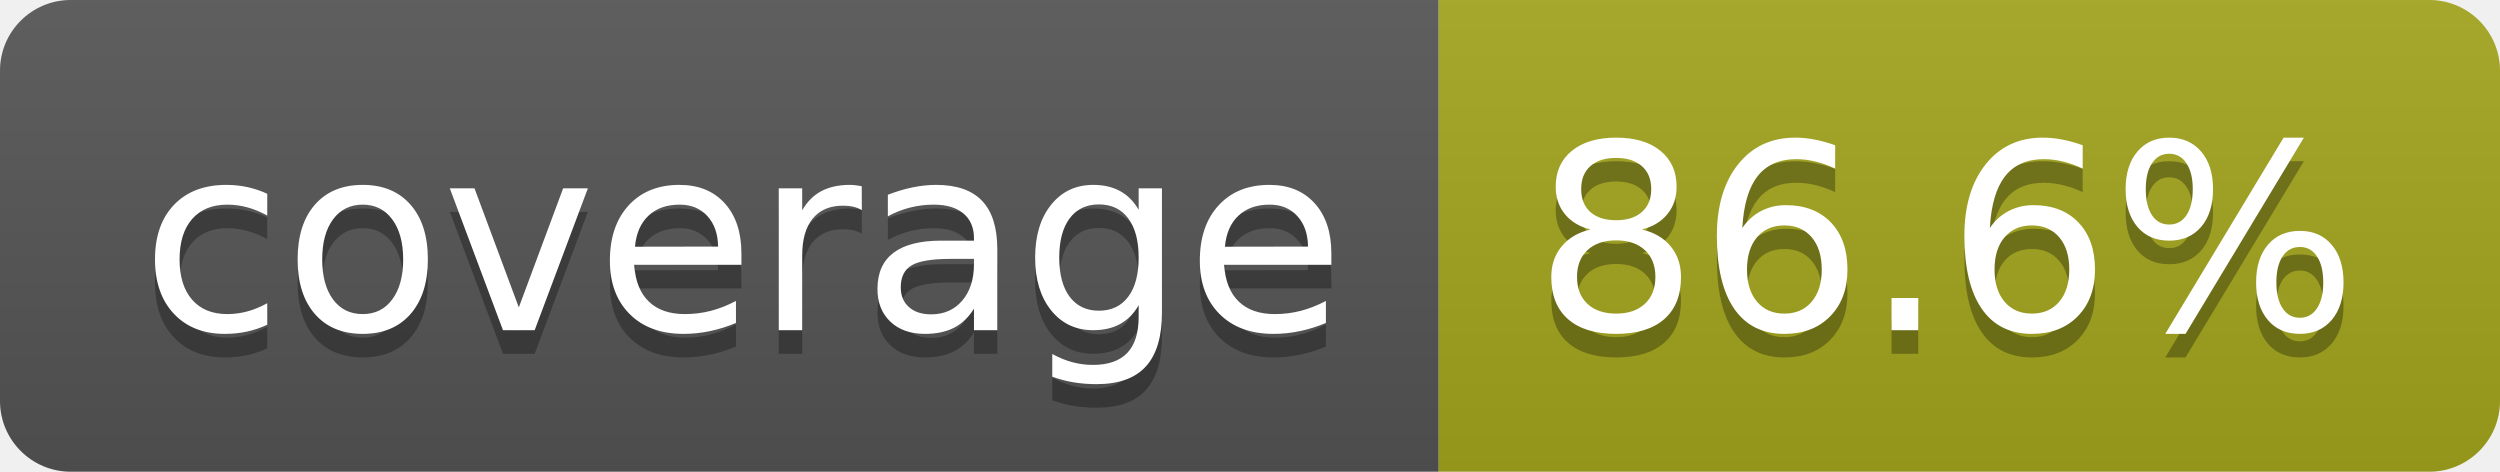
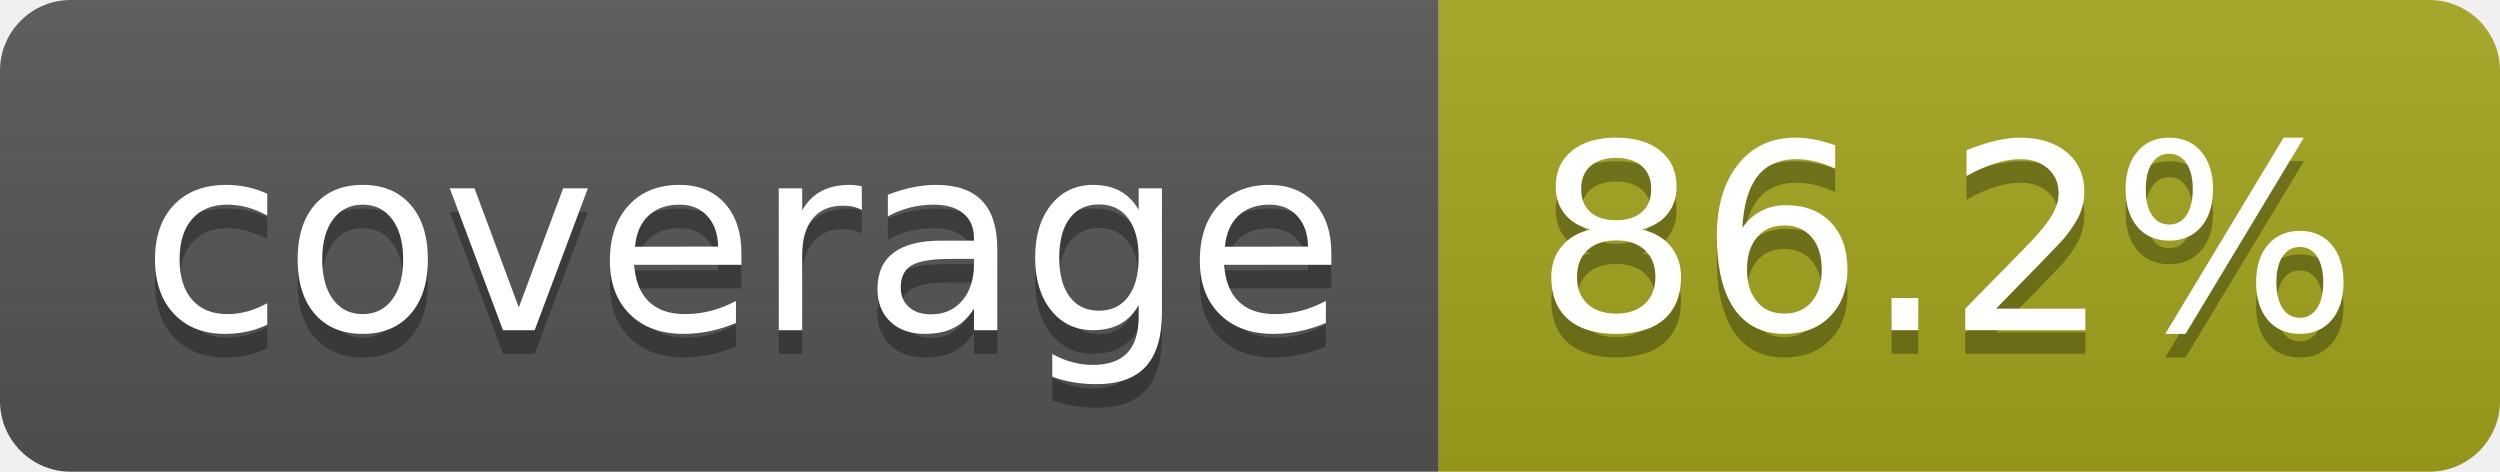
- <svg xmlns="http://www.w3.org/2000/svg" width="106" height="20" role="img" aria-label="coverage: 86.6%">
+ <svg xmlns="http://www.w3.org/2000/svg" width="106" height="20" role="img" aria-label="coverage: 86.2%">
  <linearGradient id="s" x2="0" y2="100%">
    <stop offset="0" stop-color="#bbb" stop-opacity=".1" />
    <stop offset="1" stop-opacity=".1" />
  </linearGradient>
  <clipPath id="r">
    <rect width="106" height="20" rx="3" fill="#fff" />
  </clipPath>
  <g clip-path="url(#r)">
    <rect width="61" height="20" fill="#555" />
    <rect x="61" width="45" height="20" fill="#a4a61d" />
    <rect width="106" height="20" fill="url(#s)" />
  </g>
  <g fill="#fff" text-anchor="middle" font-family="Verdana,Geneva,DejaVu Sans,sans-serif" text-rendering="geometricPrecision" font-size="110">
    <text aria-hidden="true" x="315" y="150" fill="#010101" fill-opacity=".3" transform="scale(.1)" textLength="510">coverage</text>
    <text x="315" y="140" transform="scale(.1)" fill="#fff" textLength="510">coverage</text>
-     <text aria-hidden="true" x="825" y="150" fill="#010101" fill-opacity=".3" transform="scale(.1)" textLength="350">86.6%</text>
-     <text x="825" y="140" transform="scale(.1)" fill="#fff" textLength="350">86.6%</text>
+     <text aria-hidden="true" x="825" y="150" fill="#010101" fill-opacity=".3" transform="scale(.1)" textLength="350">86.2%</text>
+     <text x="825" y="140" transform="scale(.1)" fill="#fff" textLength="350">86.2%</text>
  </g>
</svg>
